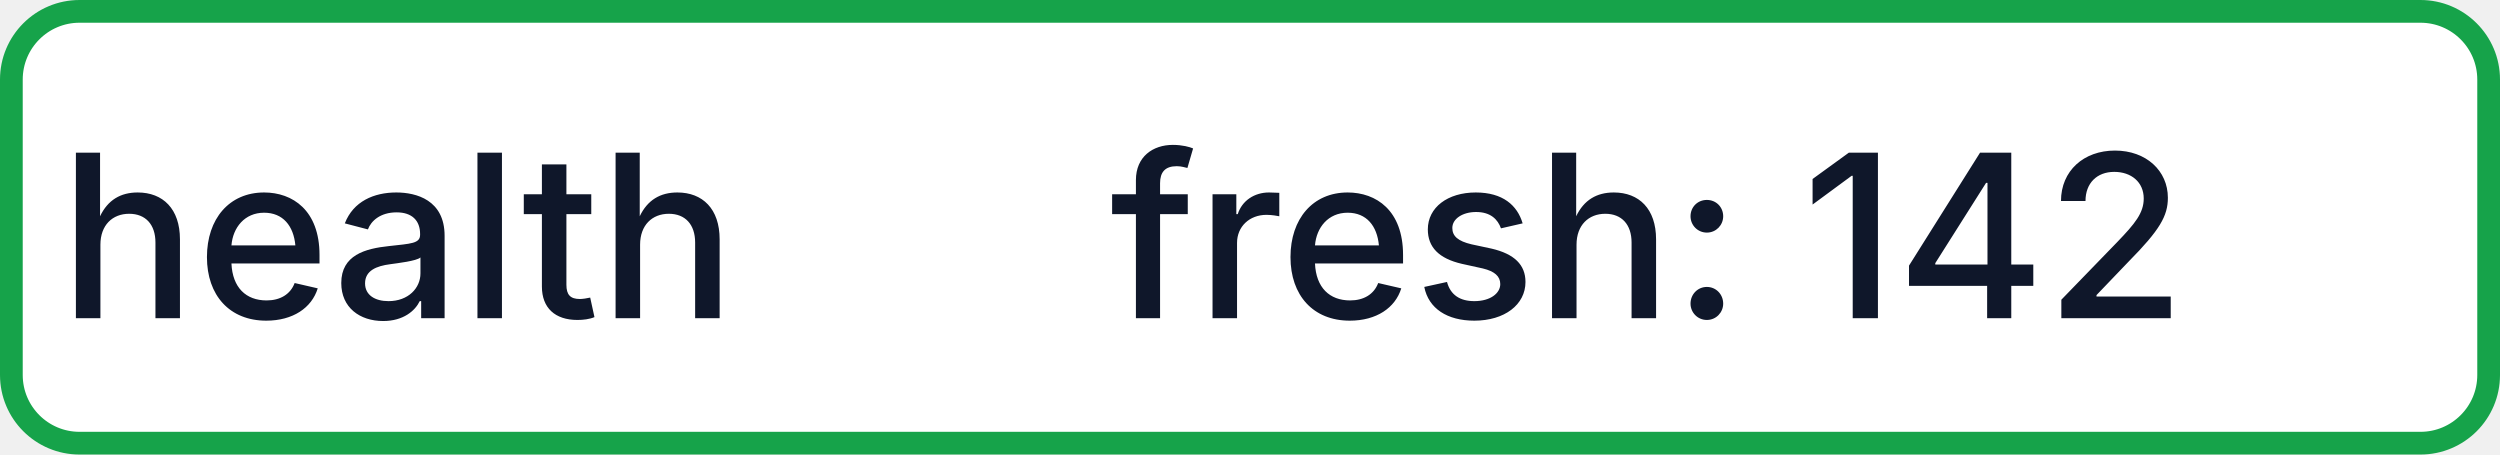
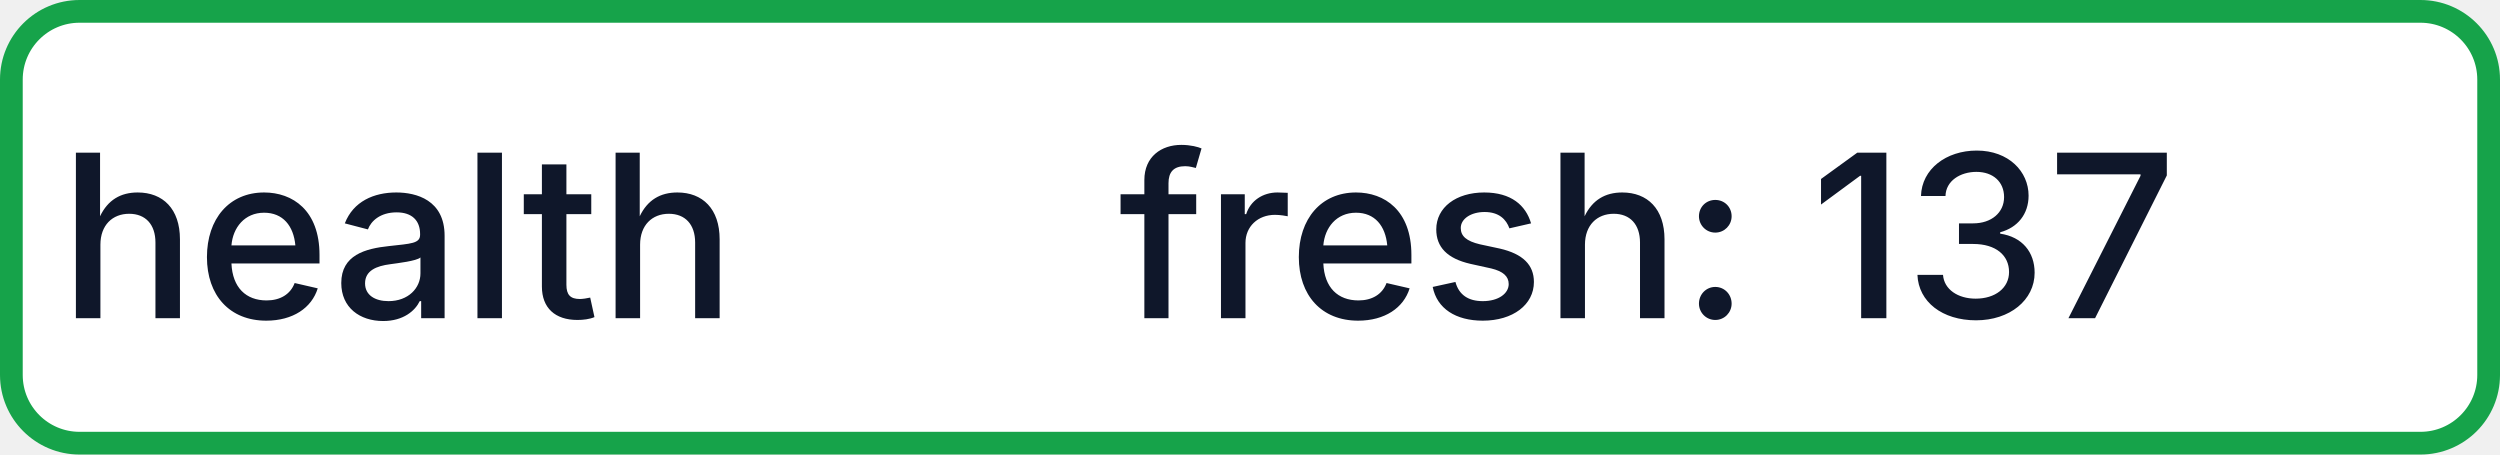
- <svg xmlns="http://www.w3.org/2000/svg" width="110" height="20" role="img" aria-label="health: fresh: 142">
+ <svg xmlns="http://www.w3.org/2000/svg" width="110" height="20" role="img" aria-label="health: fresh: 137">
  <rect x="0.5" y="0.5" width="109" height="19" rx="3" fill="#FFFFFF" stroke="#16A34A" stroke-width="1" />
  <g fill="#0F172A" text-anchor="middle" font-family="-apple-system,BlinkMacSystemFont,Segoe UI,sans-serif" font-size="10" font-weight="500">
    <text x="17.5" y="14">health</text>
-     <text x="72.5" y="14" textLength="68" lengthAdjust="spacingAndGlyphs">fresh: 142</text>
+     <text x="72.5" y="14" textLength="68" lengthAdjust="spacingAndGlyphs">fresh: 137</text>
  </g>
</svg>
